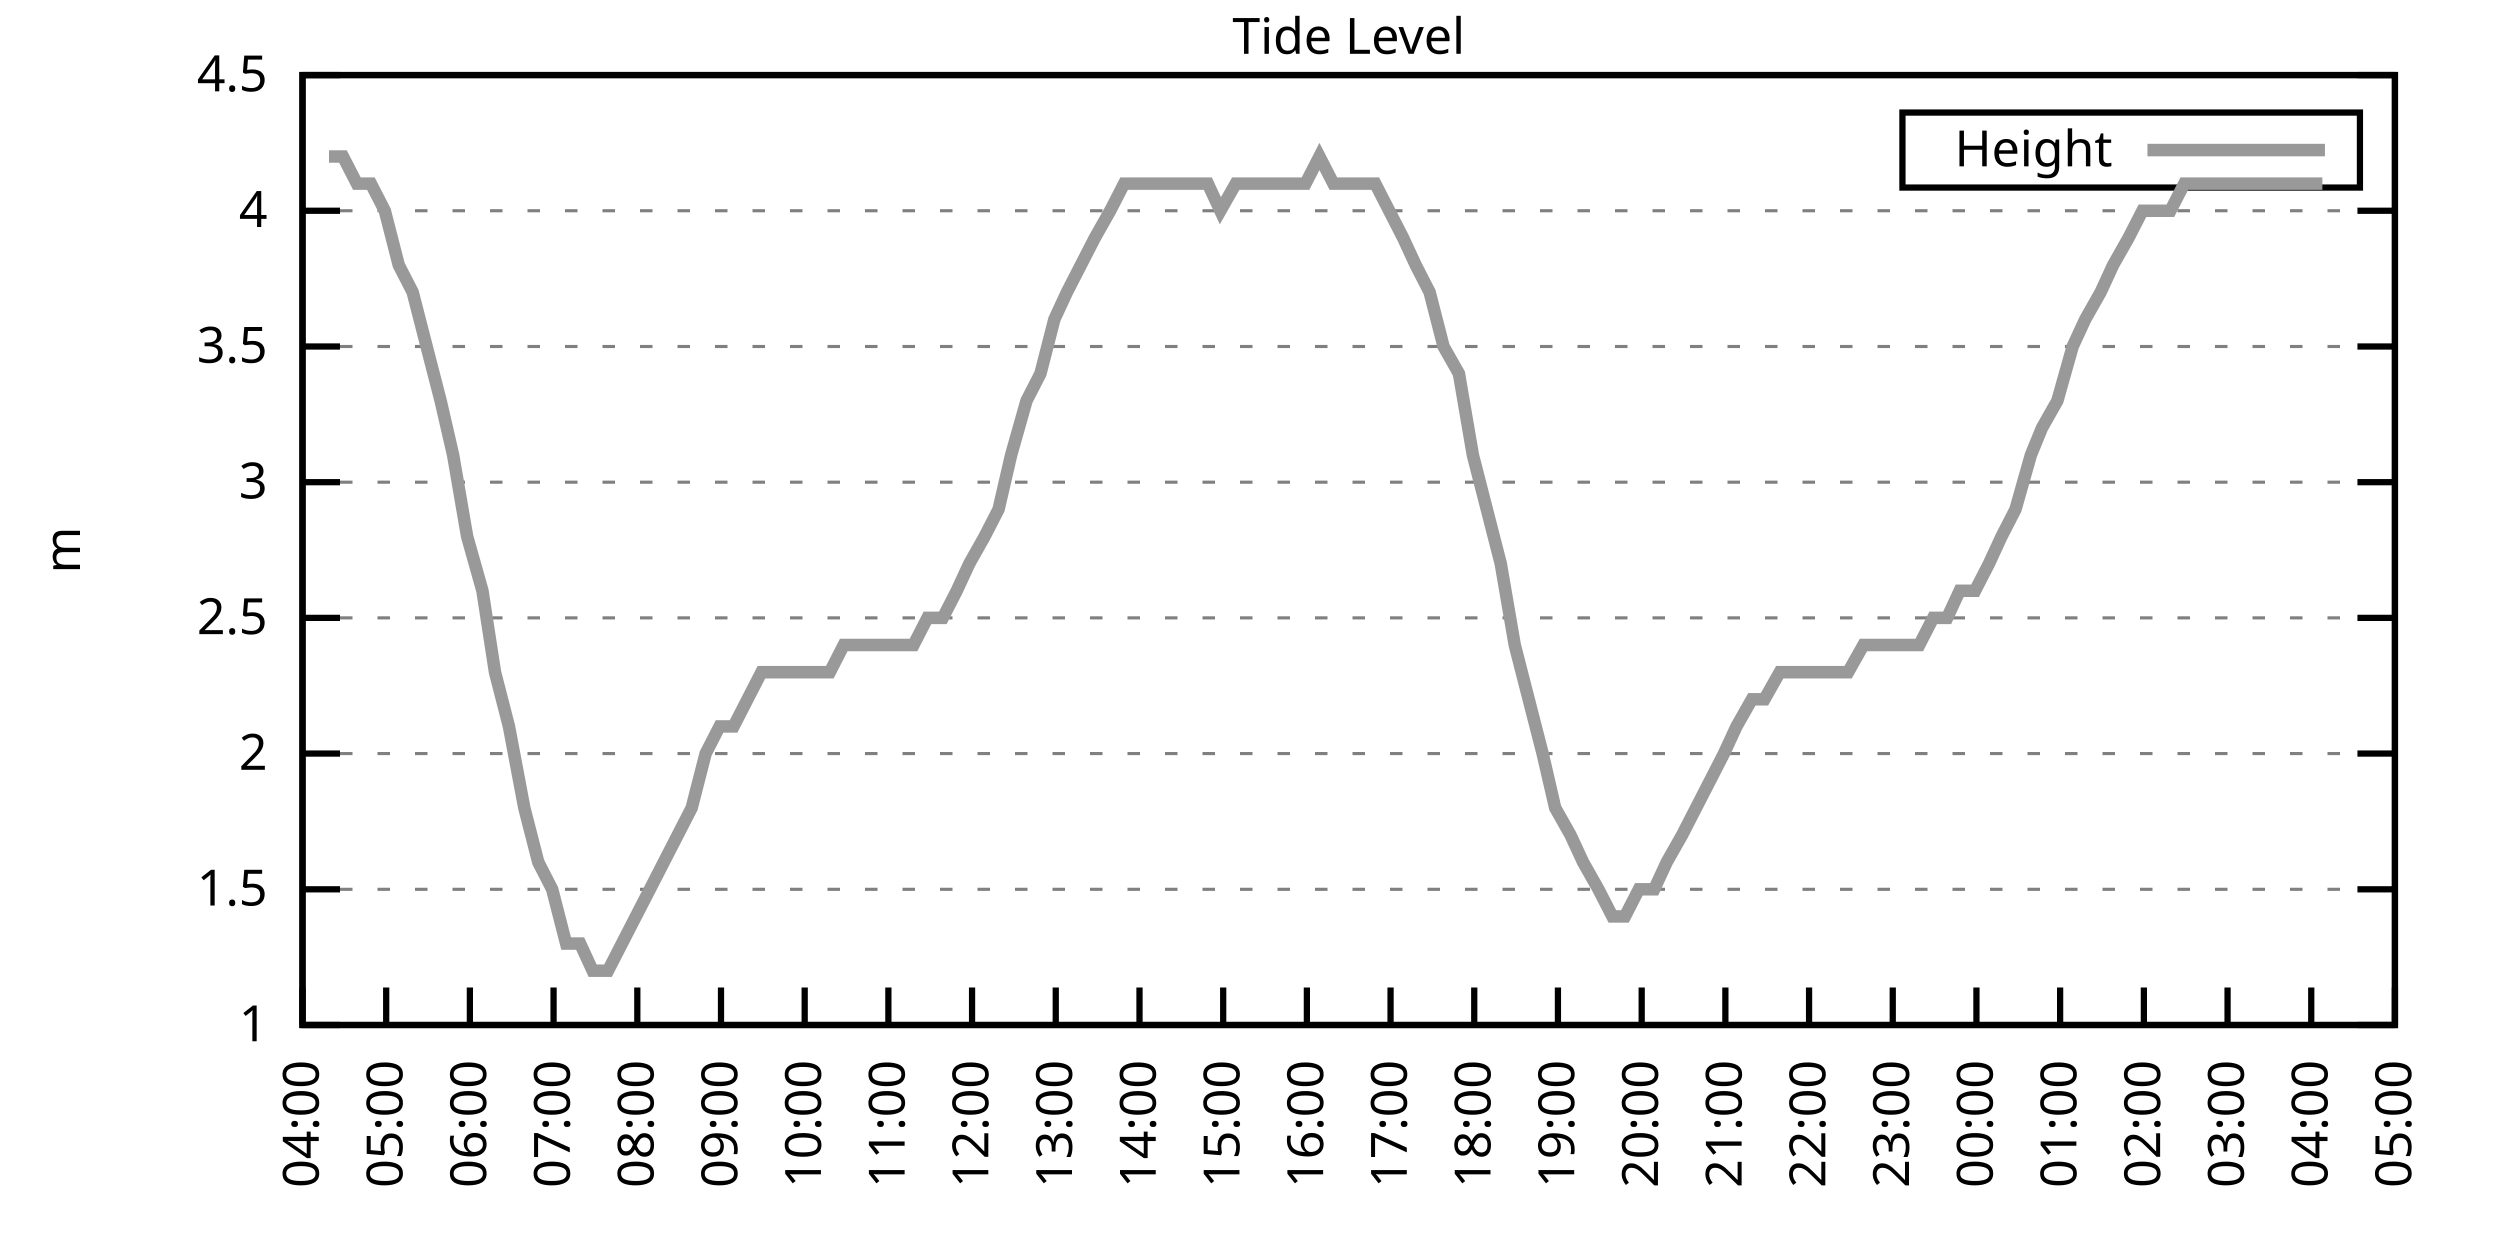
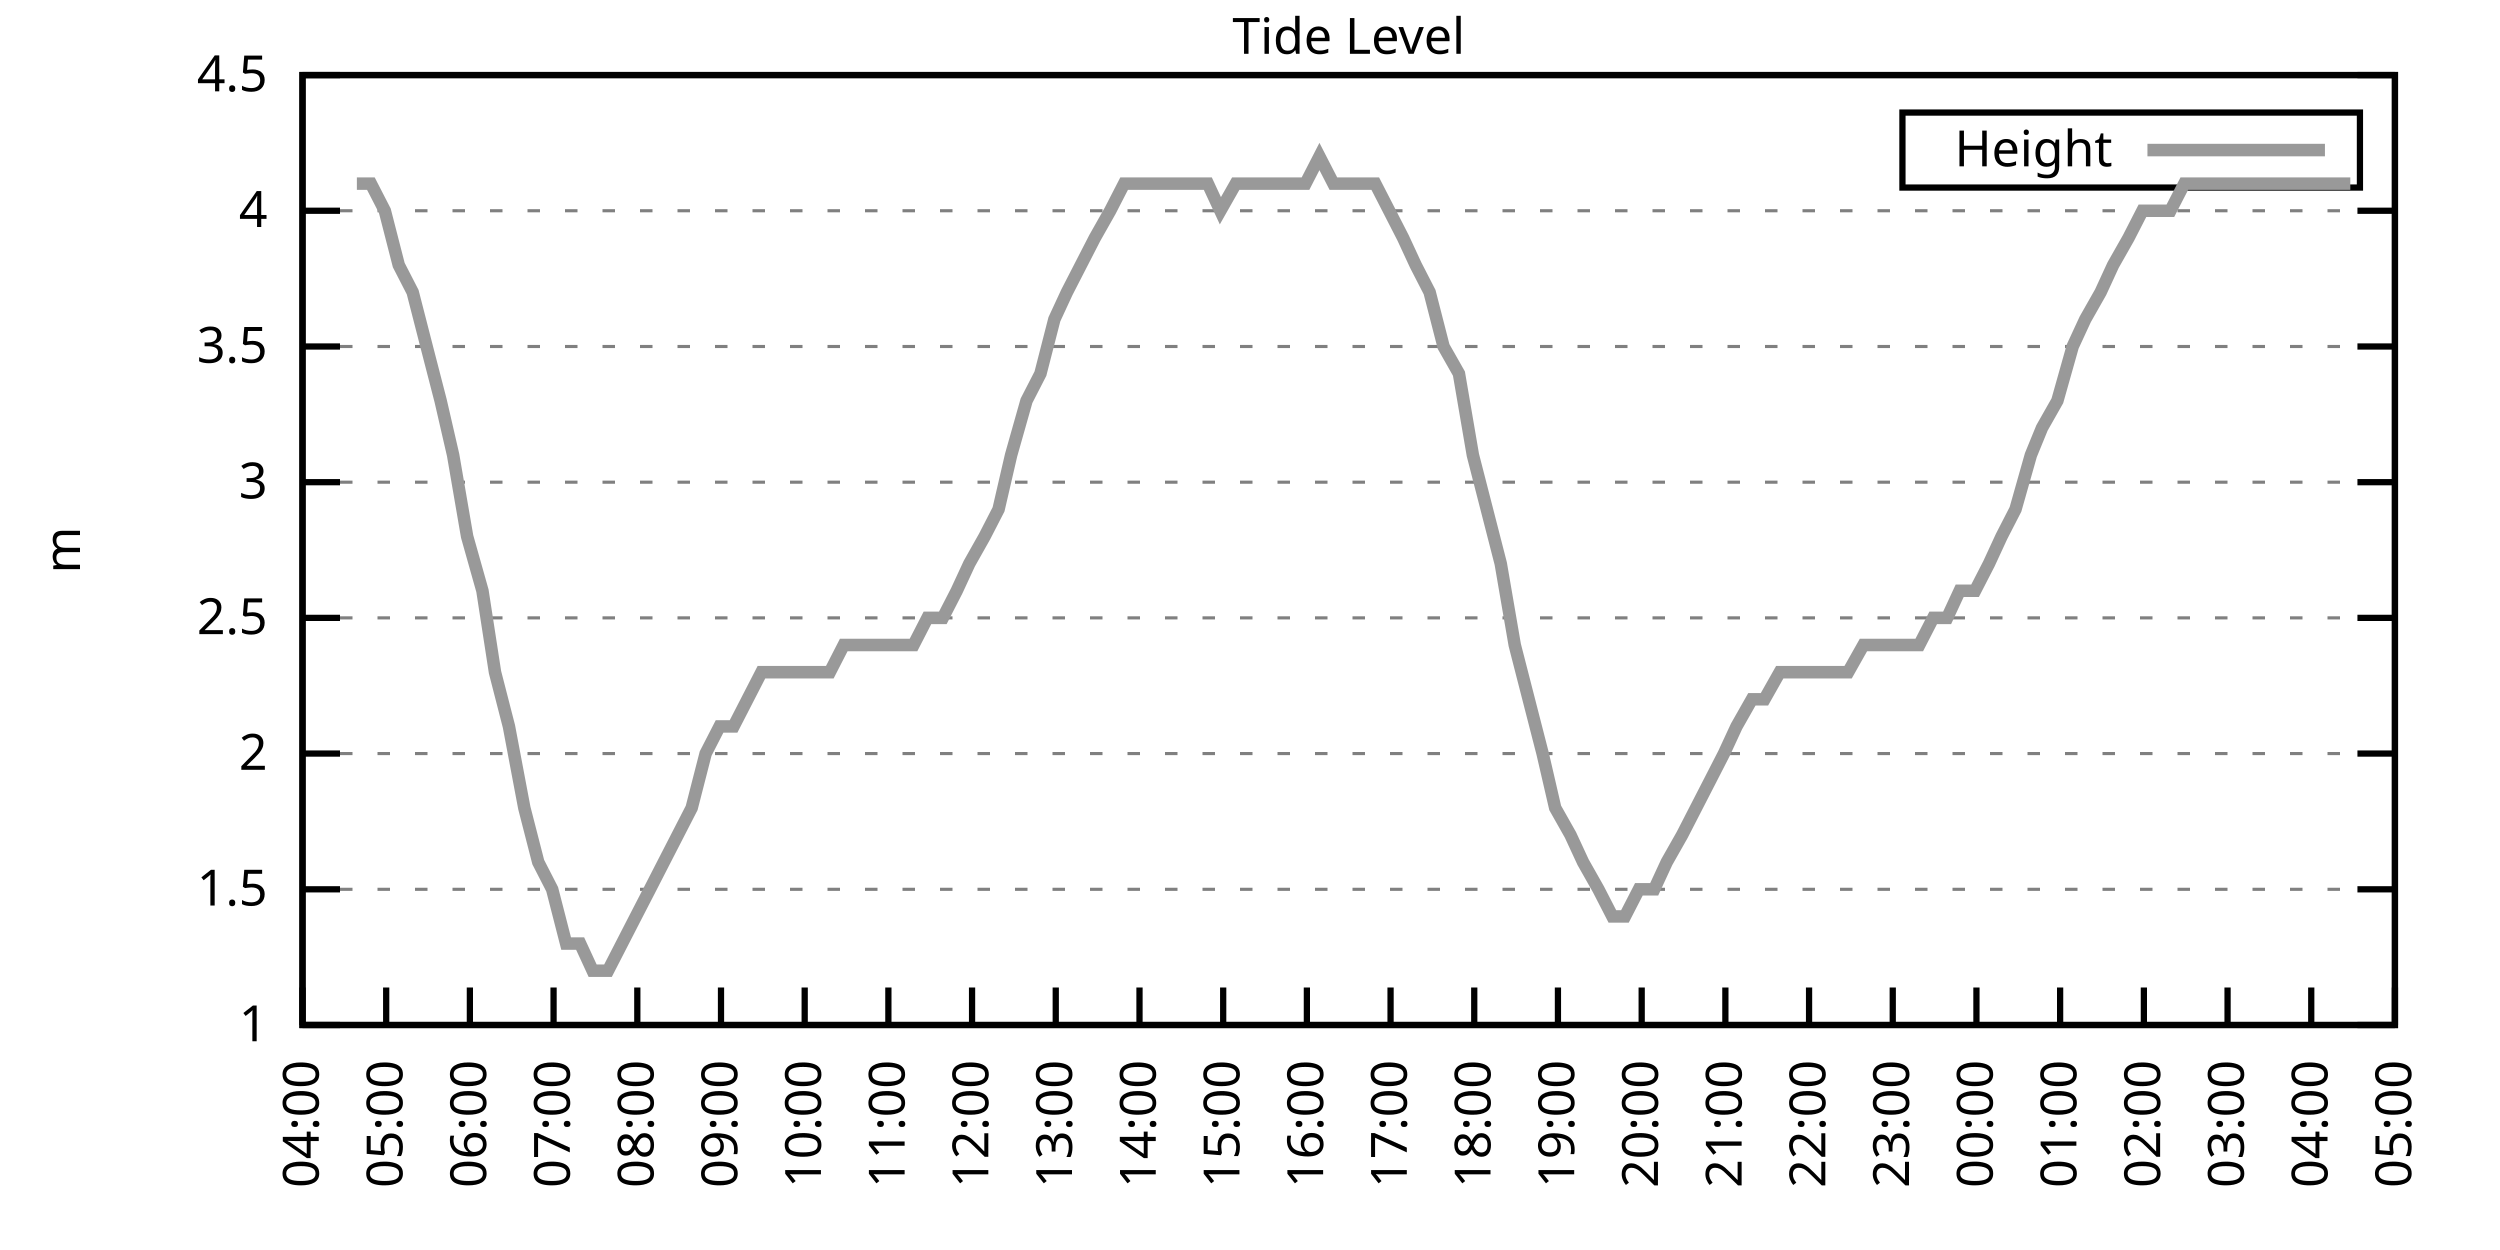
<svg xmlns="http://www.w3.org/2000/svg" xmlns:xlink="http://www.w3.org/1999/xlink" width="400" height="200" viewBox="0 0 400 200">
  <g id="gnuplot_canvas">
    <rect x="0" y="0" width="400" height="200" fill="none" />
    <defs>
      <circle id="gpDot" r="0.5" stroke-width="0.5" stroke="currentColor" />
      <path id="gpPt0" stroke-width="0.333" stroke="currentColor" d="M-1,0 h2 M0,-1 v2" />
      <path id="gpPt1" stroke-width="0.333" stroke="currentColor" d="M-1,-1 L1,1 M1,-1 L-1,1" />
      <path id="gpPt2" stroke-width="0.333" stroke="currentColor" d="M-1,0 L1,0 M0,-1 L0,1 M-1,-1 L1,1 M-1,1 L1,-1" />
      <rect id="gpPt3" stroke-width="0.333" stroke="currentColor" x="-1" y="-1" width="2" height="2" />
      <rect id="gpPt4" stroke-width="0.333" stroke="currentColor" fill="currentColor" x="-1" y="-1" width="2" height="2" />
      <circle id="gpPt5" stroke-width="0.333" stroke="currentColor" cx="0" cy="0" r="1" />
      <use xlink:href="#gpPt5" id="gpPt6" fill="currentColor" stroke="none" />
      <path id="gpPt7" stroke-width="0.333" stroke="currentColor" d="M0,-1.33 L-1.33,0.67 L1.33,0.67 z" />
      <use xlink:href="#gpPt7" id="gpPt8" fill="currentColor" stroke="none" />
      <use xlink:href="#gpPt7" id="gpPt9" stroke="currentColor" transform="rotate(180)" />
      <use xlink:href="#gpPt9" id="gpPt10" fill="currentColor" stroke="none" />
      <use xlink:href="#gpPt3" id="gpPt11" stroke="currentColor" transform="rotate(45)" />
      <use xlink:href="#gpPt11" id="gpPt12" fill="currentColor" stroke="none" />
      <path id="gpPt13" stroke-width="0.333" stroke="currentColor" d="M0,1.330 L1.265,0.411 L0.782,-1.067 L-0.782,-1.076 L-1.265,0.411 z" />
      <use xlink:href="#gpPt13" id="gpPt14" fill="currentColor" stroke="none" />
      <filter id="textbox" filterUnits="objectBoundingBox" x="0" y="0" height="1" width="1">
        <feFlood flood-color="white" flood-opacity="1" result="bgnd" />
        <feComposite in="SourceGraphic" in2="bgnd" operator="atop" />
      </filter>
      <filter id="greybox" filterUnits="objectBoundingBox" x="0" y="0" height="1" width="1">
        <feFlood flood-color="lightgrey" flood-opacity="1" result="grey" />
        <feComposite in="SourceGraphic" in2="grey" operator="atop" />
      </filter>
    </defs>
    <g fill="none" color="white" stroke="currentColor" stroke-width="1.00" stroke-linecap="butt" stroke-linejoin="miter">
</g>
    <g fill="none" color="black" stroke="currentColor" stroke-width="1.00" stroke-linecap="butt" stroke-linejoin="miter">
      <g stroke="none" shape-rendering="crispEdges">
        <polygon fill="rgb(255, 255, 255)" points="48.40,164.00 383.18,164.00 383.18,12.02 48.40,12.02 " />
      </g>
    </g>
    <g fill="none" color="black" stroke="currentColor" stroke-width="1.00" stroke-linecap="butt" stroke-linejoin="miter">
</g>
    <g fill="none" color="black" stroke="black" stroke-width="0.50" stroke-linecap="butt" stroke-linejoin="miter">
</g>
    <g fill="none" color="gray" stroke="currentColor" stroke-width="0.50" stroke-linecap="butt" stroke-linejoin="miter">
      <path stroke="gray" stroke-dasharray="2,4" class="gridline" d="M48.40,164.00 L383.19,164.00  " />
    </g>
    <g fill="none" color="gray" stroke="gray" stroke-width="1.00" stroke-linecap="butt" stroke-linejoin="miter">
</g>
    <g fill="none" color="black" stroke="currentColor" stroke-width="1.00" stroke-linecap="butt" stroke-linejoin="miter">
      <path stroke="black" d="M48.40,164.00 L54.40,164.00 M383.19,164.00 L377.19,164.00  " />
      <g transform="translate(42.80,166.60)" stroke="none" fill="black" font-family="Sans" font-size="8.00" text-anchor="end">
        <text>
          <tspan font-family="Sans"> 1</tspan>
        </text>
      </g>
    </g>
    <g fill="none" color="black" stroke="currentColor" stroke-width="1.00" stroke-linecap="butt" stroke-linejoin="miter">
</g>
    <g fill="none" color="black" stroke="black" stroke-width="0.50" stroke-linecap="butt" stroke-linejoin="miter">
</g>
    <g fill="none" color="gray" stroke="currentColor" stroke-width="0.50" stroke-linecap="butt" stroke-linejoin="miter">
      <path stroke="gray" stroke-dasharray="2,4" class="gridline" d="M48.40,142.29 L383.19,142.29  " />
    </g>
    <g fill="none" color="gray" stroke="gray" stroke-width="1.00" stroke-linecap="butt" stroke-linejoin="miter">
</g>
    <g fill="none" color="black" stroke="currentColor" stroke-width="1.00" stroke-linecap="butt" stroke-linejoin="miter">
      <path stroke="black" d="M48.40,142.29 L54.40,142.29 M383.19,142.29 L377.19,142.29  " />
      <g transform="translate(42.80,144.89)" stroke="none" fill="black" font-family="Sans" font-size="8.00" text-anchor="end">
        <text>
          <tspan font-family="Sans"> 1.5</tspan>
        </text>
      </g>
    </g>
    <g fill="none" color="black" stroke="currentColor" stroke-width="1.00" stroke-linecap="butt" stroke-linejoin="miter">
</g>
    <g fill="none" color="black" stroke="black" stroke-width="0.50" stroke-linecap="butt" stroke-linejoin="miter">
</g>
    <g fill="none" color="gray" stroke="currentColor" stroke-width="0.50" stroke-linecap="butt" stroke-linejoin="miter">
      <path stroke="gray" stroke-dasharray="2,4" class="gridline" d="M48.40,120.57 L383.19,120.57  " />
    </g>
    <g fill="none" color="gray" stroke="gray" stroke-width="1.00" stroke-linecap="butt" stroke-linejoin="miter">
</g>
    <g fill="none" color="black" stroke="currentColor" stroke-width="1.00" stroke-linecap="butt" stroke-linejoin="miter">
      <path stroke="black" d="M48.40,120.57 L54.40,120.57 M383.19,120.57 L377.19,120.57  " />
      <g transform="translate(42.80,123.17)" stroke="none" fill="black" font-family="Sans" font-size="8.00" text-anchor="end">
        <text>
          <tspan font-family="Sans"> 2</tspan>
        </text>
      </g>
    </g>
    <g fill="none" color="black" stroke="currentColor" stroke-width="1.00" stroke-linecap="butt" stroke-linejoin="miter">
</g>
    <g fill="none" color="black" stroke="black" stroke-width="0.50" stroke-linecap="butt" stroke-linejoin="miter">
</g>
    <g fill="none" color="gray" stroke="currentColor" stroke-width="0.50" stroke-linecap="butt" stroke-linejoin="miter">
      <path stroke="gray" stroke-dasharray="2,4" class="gridline" d="M48.40,98.86 L383.19,98.86  " />
    </g>
    <g fill="none" color="gray" stroke="gray" stroke-width="1.00" stroke-linecap="butt" stroke-linejoin="miter">
</g>
    <g fill="none" color="black" stroke="currentColor" stroke-width="1.00" stroke-linecap="butt" stroke-linejoin="miter">
      <path stroke="black" d="M48.40,98.86 L54.40,98.86 M383.19,98.86 L377.19,98.86  " />
      <g transform="translate(42.80,101.46)" stroke="none" fill="black" font-family="Sans" font-size="8.00" text-anchor="end">
        <text>
          <tspan font-family="Sans"> 2.5</tspan>
        </text>
      </g>
    </g>
    <g fill="none" color="black" stroke="currentColor" stroke-width="1.00" stroke-linecap="butt" stroke-linejoin="miter">
</g>
    <g fill="none" color="black" stroke="black" stroke-width="0.50" stroke-linecap="butt" stroke-linejoin="miter">
</g>
    <g fill="none" color="gray" stroke="currentColor" stroke-width="0.50" stroke-linecap="butt" stroke-linejoin="miter">
      <path stroke="gray" stroke-dasharray="2,4" class="gridline" d="M48.40,77.15 L383.19,77.15  " />
    </g>
    <g fill="none" color="gray" stroke="gray" stroke-width="1.00" stroke-linecap="butt" stroke-linejoin="miter">
</g>
    <g fill="none" color="black" stroke="currentColor" stroke-width="1.00" stroke-linecap="butt" stroke-linejoin="miter">
      <path stroke="black" d="M48.40,77.15 L54.40,77.15 M383.19,77.15 L377.19,77.15  " />
      <g transform="translate(42.80,79.75)" stroke="none" fill="black" font-family="Sans" font-size="8.00" text-anchor="end">
        <text>
          <tspan font-family="Sans"> 3</tspan>
        </text>
      </g>
    </g>
    <g fill="none" color="black" stroke="currentColor" stroke-width="1.00" stroke-linecap="butt" stroke-linejoin="miter">
</g>
    <g fill="none" color="black" stroke="black" stroke-width="0.50" stroke-linecap="butt" stroke-linejoin="miter">
</g>
    <g fill="none" color="gray" stroke="currentColor" stroke-width="0.50" stroke-linecap="butt" stroke-linejoin="miter">
      <path stroke="gray" stroke-dasharray="2,4" class="gridline" d="M48.40,55.44 L383.19,55.44  " />
    </g>
    <g fill="none" color="gray" stroke="gray" stroke-width="1.00" stroke-linecap="butt" stroke-linejoin="miter">
</g>
    <g fill="none" color="black" stroke="currentColor" stroke-width="1.00" stroke-linecap="butt" stroke-linejoin="miter">
      <path stroke="black" d="M48.40,55.44 L54.40,55.44 M383.19,55.44 L377.19,55.44  " />
      <g transform="translate(42.80,58.04)" stroke="none" fill="black" font-family="Sans" font-size="8.00" text-anchor="end">
        <text>
          <tspan font-family="Sans"> 3.5</tspan>
        </text>
      </g>
    </g>
    <g fill="none" color="black" stroke="currentColor" stroke-width="1.00" stroke-linecap="butt" stroke-linejoin="miter">
</g>
    <g fill="none" color="black" stroke="black" stroke-width="0.50" stroke-linecap="butt" stroke-linejoin="miter">
</g>
    <g fill="none" color="gray" stroke="currentColor" stroke-width="0.50" stroke-linecap="butt" stroke-linejoin="miter">
      <path stroke="gray" stroke-dasharray="2,4" class="gridline" d="M48.40,33.72 L383.19,33.72  " />
    </g>
    <g fill="none" color="gray" stroke="gray" stroke-width="1.00" stroke-linecap="butt" stroke-linejoin="miter">
</g>
    <g fill="none" color="black" stroke="currentColor" stroke-width="1.00" stroke-linecap="butt" stroke-linejoin="miter">
      <path stroke="black" d="M48.40,33.72 L54.40,33.72 M383.19,33.72 L377.19,33.72  " />
      <g transform="translate(42.80,36.32)" stroke="none" fill="black" font-family="Sans" font-size="8.00" text-anchor="end">
        <text>
          <tspan font-family="Sans"> 4</tspan>
        </text>
      </g>
    </g>
    <g fill="none" color="black" stroke="currentColor" stroke-width="1.00" stroke-linecap="butt" stroke-linejoin="miter">
</g>
    <g fill="none" color="black" stroke="black" stroke-width="0.50" stroke-linecap="butt" stroke-linejoin="miter">
</g>
    <g fill="none" color="gray" stroke="currentColor" stroke-width="0.50" stroke-linecap="butt" stroke-linejoin="miter">
      <path stroke="gray" stroke-dasharray="2,4" class="gridline" d="M48.40,12.01 L383.19,12.01  " />
    </g>
    <g fill="none" color="gray" stroke="gray" stroke-width="1.00" stroke-linecap="butt" stroke-linejoin="miter">
</g>
    <g fill="none" color="black" stroke="currentColor" stroke-width="1.00" stroke-linecap="butt" stroke-linejoin="miter">
      <path stroke="black" d="M48.40,12.01 L54.40,12.01 M383.19,12.01 L377.19,12.01  " />
      <g transform="translate(42.80,14.61)" stroke="none" fill="black" font-family="Sans" font-size="8.00" text-anchor="end">
        <text>
          <tspan font-family="Sans"> 4.5</tspan>
        </text>
      </g>
    </g>
    <g fill="none" color="black" stroke="currentColor" stroke-width="1.00" stroke-linecap="butt" stroke-linejoin="miter">
      <path stroke="black" d="M48.40,164.00 L48.40,158.00  " />
      <g transform="translate(51.00,169.60) rotate(270.00)" stroke="none" fill="black" font-family="Sans" font-size="8.00" text-anchor="end">
        <text>
          <tspan font-family="Sans">04:00</tspan>
        </text>
      </g>
    </g>
    <g fill="none" color="black" stroke="currentColor" stroke-width="1.00" stroke-linecap="butt" stroke-linejoin="miter">
      <path stroke="black" d="M61.79,164.00 L61.79,158.00  " />
      <g transform="translate(64.39,169.60) rotate(270.00)" stroke="none" fill="black" font-family="Sans" font-size="8.00" text-anchor="end">
        <text>
          <tspan font-family="Sans">05:00</tspan>
        </text>
      </g>
    </g>
    <g fill="none" color="black" stroke="currentColor" stroke-width="1.00" stroke-linecap="butt" stroke-linejoin="miter">
      <path stroke="black" d="M75.18,164.00 L75.18,158.00  " />
      <g transform="translate(77.78,169.60) rotate(270.00)" stroke="none" fill="black" font-family="Sans" font-size="8.00" text-anchor="end">
        <text>
          <tspan font-family="Sans">06:00</tspan>
        </text>
      </g>
    </g>
    <g fill="none" color="black" stroke="currentColor" stroke-width="1.00" stroke-linecap="butt" stroke-linejoin="miter">
      <path stroke="black" d="M88.57,164.00 L88.57,158.00  " />
      <g transform="translate(91.17,169.60) rotate(270.00)" stroke="none" fill="black" font-family="Sans" font-size="8.00" text-anchor="end">
        <text>
          <tspan font-family="Sans">07:00</tspan>
        </text>
      </g>
    </g>
    <g fill="none" color="black" stroke="currentColor" stroke-width="1.00" stroke-linecap="butt" stroke-linejoin="miter">
      <path stroke="black" d="M101.97,164.00 L101.97,158.00  " />
      <g transform="translate(104.57,169.60) rotate(270.00)" stroke="none" fill="black" font-family="Sans" font-size="8.00" text-anchor="end">
        <text>
          <tspan font-family="Sans">08:00</tspan>
        </text>
      </g>
    </g>
    <g fill="none" color="black" stroke="currentColor" stroke-width="1.00" stroke-linecap="butt" stroke-linejoin="miter">
      <path stroke="black" d="M115.36,164.00 L115.36,158.00  " />
      <g transform="translate(117.96,169.60) rotate(270.00)" stroke="none" fill="black" font-family="Sans" font-size="8.00" text-anchor="end">
        <text>
          <tspan font-family="Sans">09:00</tspan>
        </text>
      </g>
    </g>
    <g fill="none" color="black" stroke="currentColor" stroke-width="1.00" stroke-linecap="butt" stroke-linejoin="miter">
      <path stroke="black" d="M128.75,164.00 L128.75,158.00  " />
      <g transform="translate(131.35,169.60) rotate(270.00)" stroke="none" fill="black" font-family="Sans" font-size="8.00" text-anchor="end">
        <text>
          <tspan font-family="Sans">10:00</tspan>
        </text>
      </g>
    </g>
    <g fill="none" color="black" stroke="currentColor" stroke-width="1.00" stroke-linecap="butt" stroke-linejoin="miter">
      <path stroke="black" d="M142.14,164.00 L142.14,158.00  " />
      <g transform="translate(144.74,169.60) rotate(270.00)" stroke="none" fill="black" font-family="Sans" font-size="8.00" text-anchor="end">
        <text>
          <tspan font-family="Sans">11:00</tspan>
        </text>
      </g>
    </g>
    <g fill="none" color="black" stroke="currentColor" stroke-width="1.00" stroke-linecap="butt" stroke-linejoin="miter">
      <path stroke="black" d="M155.53,164.00 L155.53,158.00  " />
      <g transform="translate(158.13,169.60) rotate(270.00)" stroke="none" fill="black" font-family="Sans" font-size="8.00" text-anchor="end">
        <text>
          <tspan font-family="Sans">12:00</tspan>
        </text>
      </g>
    </g>
    <g fill="none" color="black" stroke="currentColor" stroke-width="1.00" stroke-linecap="butt" stroke-linejoin="miter">
      <path stroke="black" d="M168.92,164.00 L168.92,158.00  " />
      <g transform="translate(171.52,169.60) rotate(270.00)" stroke="none" fill="black" font-family="Sans" font-size="8.00" text-anchor="end">
        <text>
          <tspan font-family="Sans">13:00</tspan>
        </text>
      </g>
    </g>
    <g fill="none" color="black" stroke="currentColor" stroke-width="1.00" stroke-linecap="butt" stroke-linejoin="miter">
      <path stroke="black" d="M182.32,164.00 L182.32,158.00  " />
      <g transform="translate(184.92,169.60) rotate(270.00)" stroke="none" fill="black" font-family="Sans" font-size="8.00" text-anchor="end">
        <text>
          <tspan font-family="Sans">14:00</tspan>
        </text>
      </g>
    </g>
    <g fill="none" color="black" stroke="currentColor" stroke-width="1.00" stroke-linecap="butt" stroke-linejoin="miter">
      <path stroke="black" d="M195.71,164.00 L195.71,158.00  " />
      <g transform="translate(198.31,169.60) rotate(270.00)" stroke="none" fill="black" font-family="Sans" font-size="8.00" text-anchor="end">
        <text>
          <tspan font-family="Sans">15:00</tspan>
        </text>
      </g>
    </g>
    <g fill="none" color="black" stroke="currentColor" stroke-width="1.00" stroke-linecap="butt" stroke-linejoin="miter">
      <path stroke="black" d="M209.10,164.00 L209.10,158.00  " />
      <g transform="translate(211.70,169.60) rotate(270.00)" stroke="none" fill="black" font-family="Sans" font-size="8.00" text-anchor="end">
        <text>
          <tspan font-family="Sans">16:00</tspan>
        </text>
      </g>
    </g>
    <g fill="none" color="black" stroke="currentColor" stroke-width="1.00" stroke-linecap="butt" stroke-linejoin="miter">
      <path stroke="black" d="M222.49,164.00 L222.49,158.00  " />
      <g transform="translate(225.09,169.60) rotate(270.00)" stroke="none" fill="black" font-family="Sans" font-size="8.00" text-anchor="end">
        <text>
          <tspan font-family="Sans">17:00</tspan>
        </text>
      </g>
    </g>
    <g fill="none" color="black" stroke="currentColor" stroke-width="1.00" stroke-linecap="butt" stroke-linejoin="miter">
      <path stroke="black" d="M235.88,164.00 L235.88,158.00  " />
      <g transform="translate(238.48,169.60) rotate(270.00)" stroke="none" fill="black" font-family="Sans" font-size="8.00" text-anchor="end">
        <text>
          <tspan font-family="Sans">18:00</tspan>
        </text>
      </g>
    </g>
    <g fill="none" color="black" stroke="currentColor" stroke-width="1.00" stroke-linecap="butt" stroke-linejoin="miter">
      <path stroke="black" d="M249.27,164.00 L249.27,158.00  " />
      <g transform="translate(251.87,169.60) rotate(270.00)" stroke="none" fill="black" font-family="Sans" font-size="8.00" text-anchor="end">
        <text>
          <tspan font-family="Sans">19:00</tspan>
        </text>
      </g>
    </g>
    <g fill="none" color="black" stroke="currentColor" stroke-width="1.00" stroke-linecap="butt" stroke-linejoin="miter">
      <path stroke="black" d="M262.67,164.00 L262.67,158.00  " />
      <g transform="translate(265.27,169.60) rotate(270.00)" stroke="none" fill="black" font-family="Sans" font-size="8.00" text-anchor="end">
        <text>
          <tspan font-family="Sans">20:00</tspan>
        </text>
      </g>
    </g>
    <g fill="none" color="black" stroke="currentColor" stroke-width="1.00" stroke-linecap="butt" stroke-linejoin="miter">
      <path stroke="black" d="M276.06,164.00 L276.06,158.00  " />
      <g transform="translate(278.66,169.60) rotate(270.00)" stroke="none" fill="black" font-family="Sans" font-size="8.00" text-anchor="end">
        <text>
          <tspan font-family="Sans">21:00</tspan>
        </text>
      </g>
    </g>
    <g fill="none" color="black" stroke="currentColor" stroke-width="1.00" stroke-linecap="butt" stroke-linejoin="miter">
      <path stroke="black" d="M289.45,164.00 L289.45,158.00  " />
      <g transform="translate(292.05,169.60) rotate(270.00)" stroke="none" fill="black" font-family="Sans" font-size="8.00" text-anchor="end">
        <text>
          <tspan font-family="Sans">22:00</tspan>
        </text>
      </g>
    </g>
    <g fill="none" color="black" stroke="currentColor" stroke-width="1.00" stroke-linecap="butt" stroke-linejoin="miter">
      <path stroke="black" d="M302.84,164.00 L302.84,158.00  " />
      <g transform="translate(305.44,169.60) rotate(270.00)" stroke="none" fill="black" font-family="Sans" font-size="8.00" text-anchor="end">
        <text>
          <tspan font-family="Sans">23:00</tspan>
        </text>
      </g>
    </g>
    <g fill="none" color="black" stroke="currentColor" stroke-width="1.00" stroke-linecap="butt" stroke-linejoin="miter">
      <path stroke="black" d="M316.23,164.00 L316.23,158.00  " />
      <g transform="translate(318.83,169.60) rotate(270.00)" stroke="none" fill="black" font-family="Sans" font-size="8.00" text-anchor="end">
        <text>
          <tspan font-family="Sans">00:00</tspan>
        </text>
      </g>
    </g>
    <g fill="none" color="black" stroke="currentColor" stroke-width="1.00" stroke-linecap="butt" stroke-linejoin="miter">
      <path stroke="black" d="M329.62,164.00 L329.62,158.00  " />
      <g transform="translate(332.22,169.60) rotate(270.00)" stroke="none" fill="black" font-family="Sans" font-size="8.00" text-anchor="end">
        <text>
          <tspan font-family="Sans">01:00</tspan>
        </text>
      </g>
    </g>
    <g fill="none" color="black" stroke="currentColor" stroke-width="1.00" stroke-linecap="butt" stroke-linejoin="miter">
      <path stroke="black" d="M343.02,164.00 L343.02,158.00  " />
      <g transform="translate(345.62,169.60) rotate(270.00)" stroke="none" fill="black" font-family="Sans" font-size="8.00" text-anchor="end">
        <text>
          <tspan font-family="Sans">02:00</tspan>
        </text>
      </g>
    </g>
    <g fill="none" color="black" stroke="currentColor" stroke-width="1.00" stroke-linecap="butt" stroke-linejoin="miter">
      <path stroke="black" d="M356.41,164.00 L356.41,158.00  " />
      <g transform="translate(359.01,169.60) rotate(270.00)" stroke="none" fill="black" font-family="Sans" font-size="8.00" text-anchor="end">
        <text>
          <tspan font-family="Sans">03:00</tspan>
        </text>
      </g>
    </g>
    <g fill="none" color="black" stroke="currentColor" stroke-width="1.00" stroke-linecap="butt" stroke-linejoin="miter">
      <path stroke="black" d="M369.80,164.00 L369.80,158.00  " />
      <g transform="translate(372.40,169.60) rotate(270.00)" stroke="none" fill="black" font-family="Sans" font-size="8.00" text-anchor="end">
        <text>
          <tspan font-family="Sans">04:00</tspan>
        </text>
      </g>
    </g>
    <g fill="none" color="black" stroke="currentColor" stroke-width="1.00" stroke-linecap="butt" stroke-linejoin="miter">
      <path stroke="black" d="M383.19,164.00 L383.19,158.00  " />
      <g transform="translate(385.79,169.60) rotate(270.00)" stroke="none" fill="black" font-family="Sans" font-size="8.00" text-anchor="end">
        <text>
          <tspan font-family="Sans">05:00</tspan>
        </text>
      </g>
    </g>
    <g fill="none" color="black" stroke="currentColor" stroke-width="1.00" stroke-linecap="butt" stroke-linejoin="miter">
</g>
    <g fill="none" color="black" stroke="currentColor" stroke-width="1.00" stroke-linecap="butt" stroke-linejoin="miter">
      <path stroke="black" d="M48.40,12.01 L48.40,164.00 L383.19,164.00 L383.19,12.01 L48.40,12.01 Z  " />
    </g>
    <g fill="none" color="black" stroke="currentColor" stroke-width="1.00" stroke-linecap="butt" stroke-linejoin="miter">
</g>
    <g fill="none" color="black" stroke="currentColor" stroke-width="1.00" stroke-linecap="butt" stroke-linejoin="miter">
      <path stroke="black" d="M304.39,30.01 L304.39,18.01 L377.59,18.01 L377.59,30.01 L304.39,30.01 Z  " />
    </g>
    <g id="Tide_level_plot_1">
      <g fill="none" color="white" stroke="black" stroke-width="2.00" stroke-linecap="butt" stroke-linejoin="miter">
</g>
      <g fill="none" color="black" stroke="currentColor" stroke-width="2.00" stroke-linecap="butt" stroke-linejoin="miter">
        <g transform="translate(337.99,26.61)" stroke="none" fill="black" font-family="Sans" font-size="8.00" text-anchor="end">
          <text>
            <tspan font-family="Sans">Height</tspan>
          </text>
        </g>
      </g>
      <g fill="none" color="black" stroke="currentColor" stroke-width="2.00" stroke-linecap="butt" stroke-linejoin="miter">
-         <path stroke="rgb(153, 153, 153)" d="M343.59,24.01 L371.99,24.01 M52.64,25.04 L54.87,25.04 L57.10,29.38 L59.34,29.38 L61.57,33.72 L63.80,42.41   L66.03,46.75 L68.26,55.44 L70.50,64.12 L72.50,72.81 L74.74,85.83 L77.19,94.52 L79.20,107.55 L81.43,116.23   L83.89,129.26 L86.12,137.94 L88.35,142.29 L90.58,150.97 L92.82,150.97 L94.82,155.31 L97.28,155.31 L99.51,150.97   L101.74,146.63 L103.98,142.29 L106.21,137.94 L108.44,133.60 L110.67,129.26 L112.90,120.57 L115.13,116.23 L117.37,116.23   L119.60,111.89 L121.83,107.55 L124.06,107.55 L126.29,107.55 L128.53,107.55 L130.54,107.55 L132.77,107.55 L135.00,103.20   L137.45,103.20 L139.69,103.20 L141.69,103.20 L144.15,103.20 L146.16,103.20 L148.39,98.86 L150.85,98.86 L153.08,94.52   L155.09,90.18 L157.54,85.83 L159.77,81.49 L161.78,72.81 L164.24,64.12 L166.47,59.78 L168.70,51.09 L170.71,46.75   L172.94,42.41 L175.17,38.07 L177.63,33.72 L179.86,29.38 L182.09,29.38 L184.32,29.38 L186.33,29.38 L188.57,29.38   L191.02,29.38 L193.25,29.38 L195.26,33.72 L197.72,29.38 L199.95,29.38 L202.18,29.38 L204.41,29.38 L206.42,29.38   L208.88,29.38 L211.11,25.04 L213.34,29.38 L215.57,29.38 L217.58,29.38 L220.04,29.38 L222.27,33.72 L224.50,38.07   L226.51,42.41 L228.74,46.75 L230.97,55.44 L233.43,59.78 L235.66,72.81 L237.89,81.49 L240.12,90.18 L242.36,103.20   L244.59,111.89 L246.82,120.57 L248.83,129.26 L251.28,133.60 L253.29,137.94 L255.75,142.29 L257.98,146.63 L259.99,146.63   L262.22,142.29 L264.67,142.29 L266.68,137.94 L269.14,133.60 L271.37,129.26 L273.60,124.92 L275.83,120.57 L277.84,116.23   L280.30,111.89 L282.31,111.89 L284.76,107.55 L286.77,107.55 L289.00,107.55 L291.46,107.55 L293.69,107.55 L295.70,107.55   L298.15,103.20 L300.39,103.20 L302.62,103.20 L304.63,103.20 L307.08,103.20 L309.31,98.86 L311.54,98.86 L313.55,94.52   L316.01,94.52 L318.24,90.18 L320.25,85.83 L322.48,81.49 L324.94,72.81 L326.72,68.46 L329.18,64.12 L331.63,55.44   L333.64,51.09 L336.10,46.75 L338.10,42.41 L340.56,38.07 L342.79,33.72 L345.02,33.72 L347.26,33.72 L349.49,29.38   L351.72,29.38 L353.73,29.38 L358.42,29.38 L360.42,29.38 L362.88,29.38 L364.89,29.38 L367.12,29.38 L369.58,29.38   L371.58,29.38  " />
+         <path stroke="rgb(153, 153, 153)" d="M343.59,24.01 L371.99,24.01 M57.10,29.38 L59.34,29.38 L61.57,33.72 L63.80,42.41 L66.03,46.75 L68.26,55.44   L70.50,64.12 L72.50,72.81 L74.74,85.83 L77.19,94.52 L79.20,107.55 L81.43,116.23 L83.89,129.26 L86.12,137.94   L88.35,142.29 L90.58,150.97 L92.82,150.97 L94.82,155.31 L97.28,155.31 L99.51,150.97 L101.74,146.63 L103.98,142.29   L106.21,137.94 L108.44,133.60 L110.67,129.26 L112.90,120.57 L115.13,116.23 L117.37,116.23 L119.60,111.89 L121.83,107.55   L124.06,107.55 L126.29,107.55 L128.53,107.55 L130.54,107.55 L132.77,107.55 L135.00,103.20 L137.45,103.20 L139.69,103.20   L141.69,103.20 L144.15,103.20 L146.16,103.20 L148.39,98.86 L150.85,98.86 L153.08,94.52 L155.09,90.18 L157.54,85.83   L159.77,81.49 L161.78,72.81 L164.24,64.12 L166.47,59.78 L168.70,51.09 L170.71,46.75 L172.94,42.41 L175.17,38.07   L177.63,33.72 L179.86,29.38 L182.09,29.38 L184.32,29.38 L186.33,29.38 L188.57,29.38 L191.02,29.38 L193.25,29.38   L195.26,33.72 L197.72,29.38 L199.95,29.38 L202.18,29.38 L204.41,29.38 L206.42,29.38 L208.88,29.38 L211.11,25.04   L213.34,29.38 L215.57,29.38 L217.58,29.38 L220.04,29.38 L222.27,33.72 L224.50,38.07 L226.51,42.41 L228.74,46.75   L230.97,55.44 L233.43,59.78 L235.66,72.81 L237.89,81.49 L240.12,90.18 L242.36,103.20 L244.59,111.89 L246.82,120.57   L248.83,129.26 L251.28,133.60 L253.29,137.94 L255.75,142.29 L257.98,146.63 L259.99,146.63 L262.22,142.29 L264.67,142.29   L266.68,137.94 L269.14,133.60 L271.37,129.26 L273.60,124.92 L275.83,120.57 L277.84,116.23 L280.30,111.89 L282.31,111.89   L284.76,107.55 L286.77,107.55 L289.00,107.55 L291.46,107.55 L293.69,107.55 L295.70,107.55 L298.15,103.20 L300.39,103.20   L302.62,103.20 L304.63,103.20 L307.08,103.20 L309.31,98.86 L311.54,98.86 L313.55,94.52 L316.01,94.52 L318.24,90.18   L320.25,85.83 L322.48,81.49 L324.94,72.81 L326.72,68.46 L329.18,64.12 L331.63,55.44 L333.64,51.09 L336.10,46.75   L338.10,42.41 L340.56,38.07 L342.79,33.72 L345.02,33.72 L347.26,33.72 L349.49,29.38 L351.72,29.38 L353.73,29.38   L358.42,29.38 L360.42,29.38 L362.88,29.38 L364.89,29.38 L367.12,29.38 L369.58,29.38 L371.58,29.38 L373.82,29.38   L376.05,29.38  " />
      </g>
    </g>
    <g fill="none" color="black" stroke="currentColor" stroke-width="2.00" stroke-linecap="butt" stroke-linejoin="miter">
</g>
    <g fill="none" color="black" stroke="black" stroke-width="1.00" stroke-linecap="butt" stroke-linejoin="miter">
</g>
    <g fill="none" color="black" stroke="currentColor" stroke-width="1.00" stroke-linecap="butt" stroke-linejoin="miter">
      <path stroke="black" d="M48.40,12.01 L48.40,164.00 L383.19,164.00 L383.19,12.01 L48.40,12.01 Z  " />
      <g transform="translate(12.80,88.01) rotate(270.00)" stroke="none" fill="black" font-family="Sans" font-size="8.00" text-anchor="middle">
        <text>
          <tspan font-family="Sans">m</tspan>
        </text>
      </g>
    </g>
    <g fill="none" color="black" stroke="currentColor" stroke-width="1.00" stroke-linecap="butt" stroke-linejoin="miter">
</g>
    <g fill="none" color="black" stroke="currentColor" stroke-width="1.00" stroke-linecap="butt" stroke-linejoin="miter">
      <g transform="translate(215.79,8.61)" stroke="none" fill="black" font-family="Sans" font-size="8.00" text-anchor="middle">
        <text>
          <tspan font-family="Sans">Tide Level</tspan>
        </text>
      </g>
    </g>
    <g fill="none" color="black" stroke="currentColor" stroke-width="1.00" stroke-linecap="butt" stroke-linejoin="miter">
</g>
  </g>
</svg>
